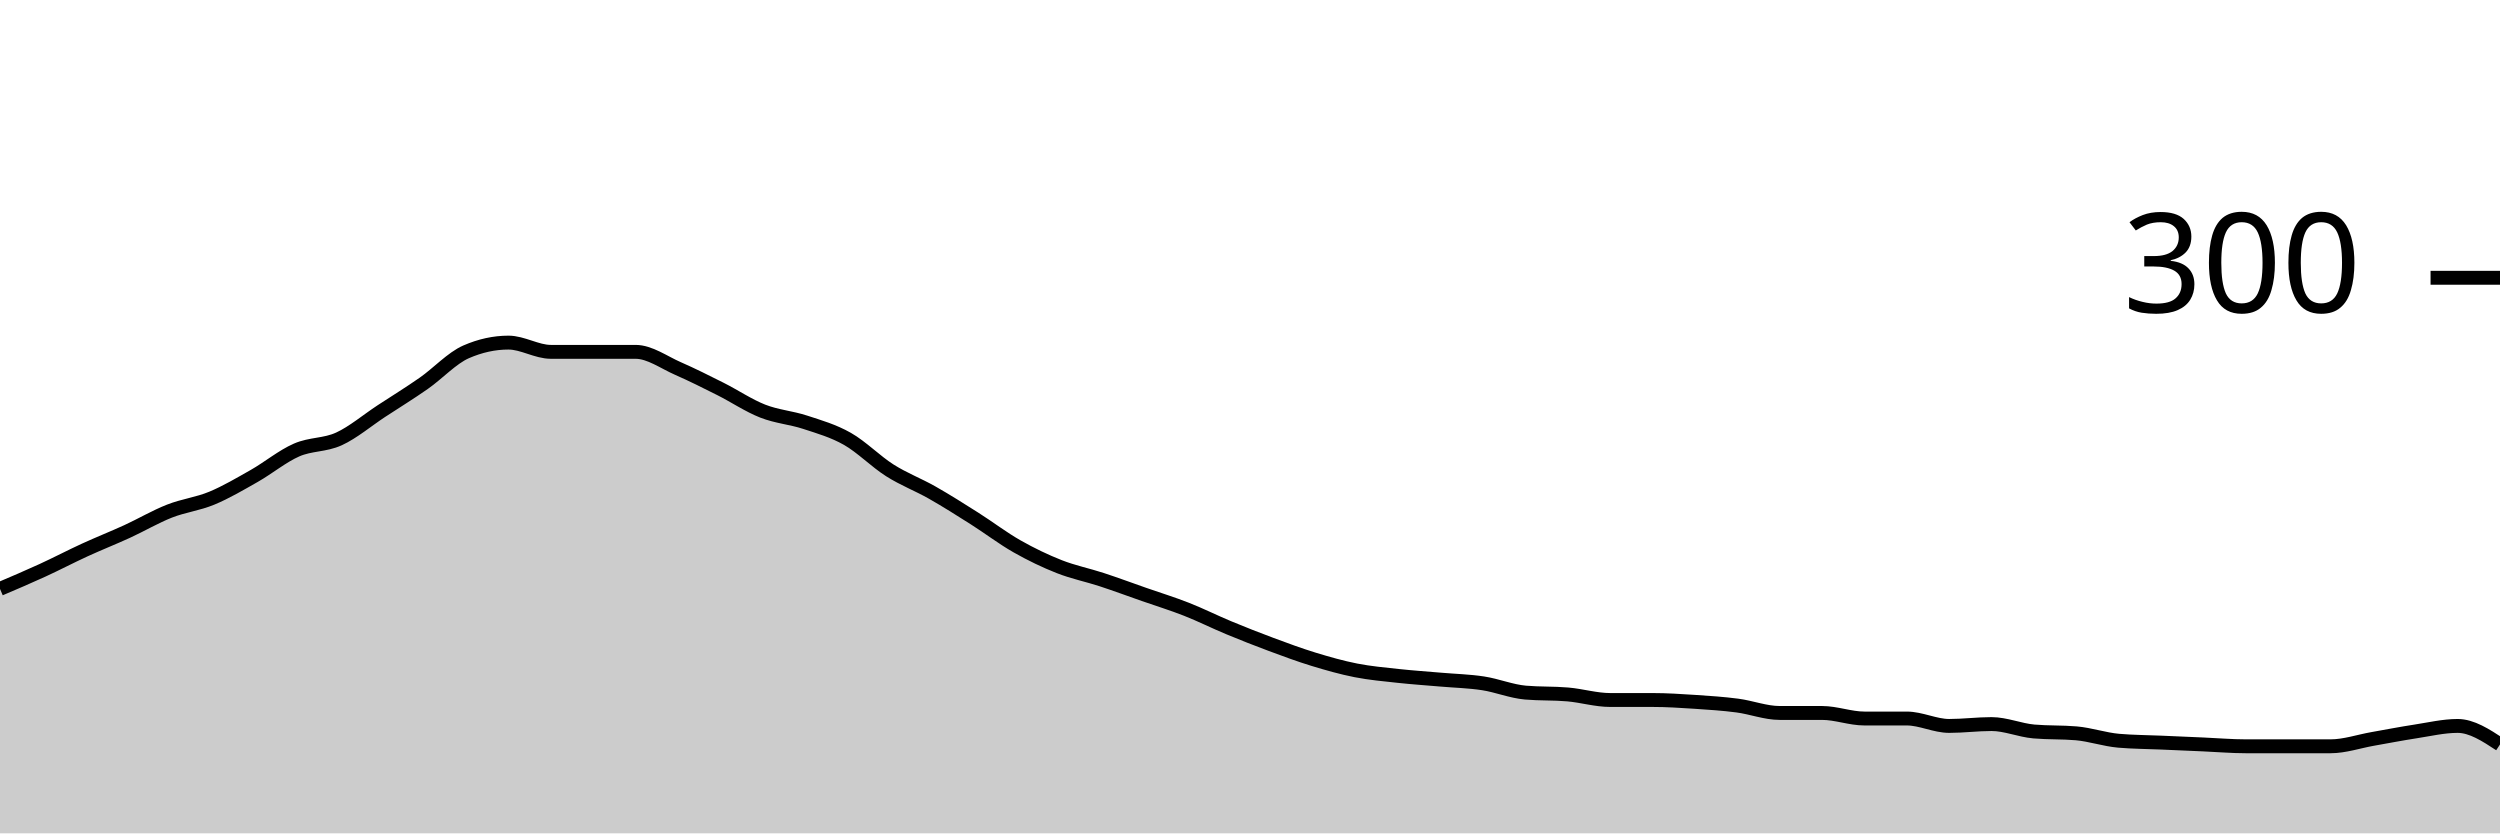
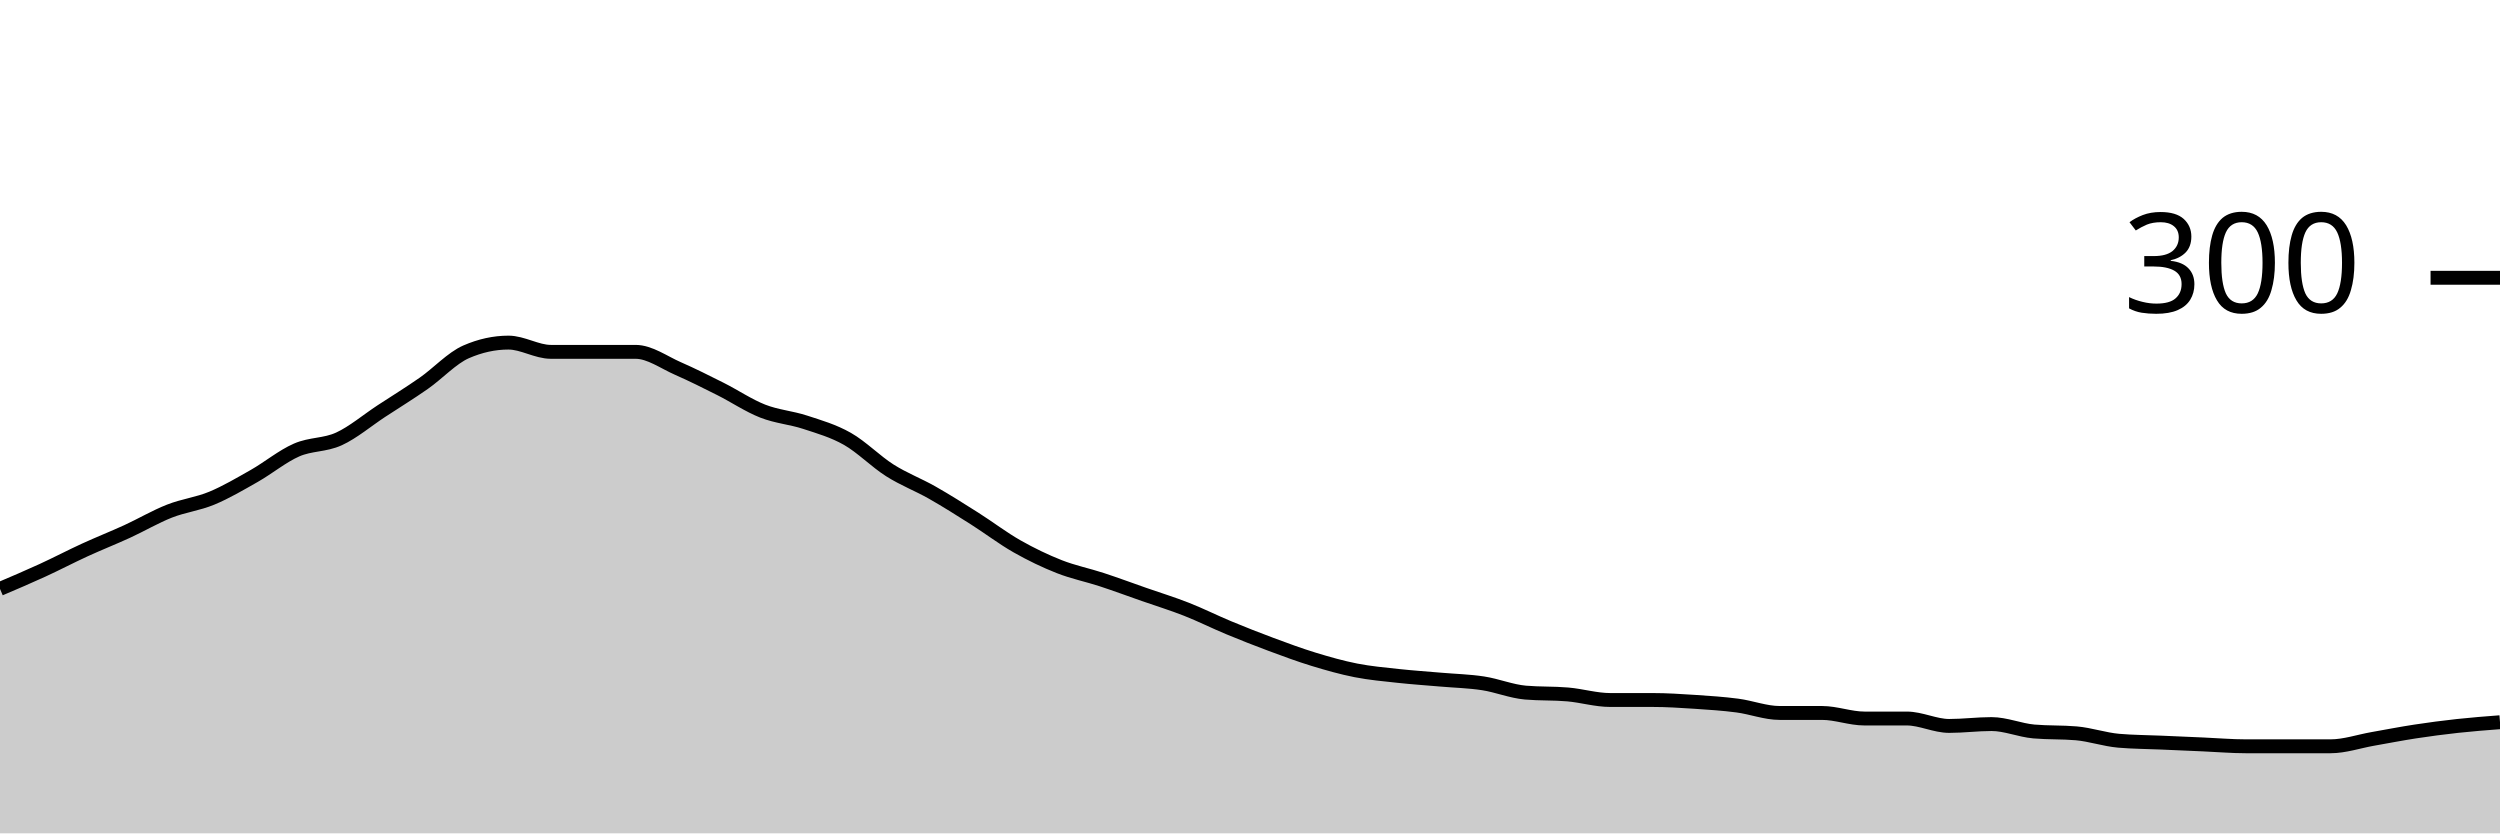
<svg xmlns="http://www.w3.org/2000/svg" viewBox="0 0 180 60">
  <g transform="translate(0,20)">
-     <path class="area" fill="rgba(0, 0, 0, 0.2)" d="M0,22.4C1.017,21.967,2.034,21.533,3.051,21.067C4.068,20.6,5.085,20.067,6.102,19.6C7.119,19.133,8.136,18.733,9.153,18.267C10.169,17.8,11.186,17.2,12.203,16.8C13.22,16.4,14.237,16.289,15.254,15.867C16.271,15.444,17.288,14.844,18.305,14.267C19.322,13.689,20.339,12.844,21.356,12.4C22.373,11.956,23.39,12.067,24.407,11.6C25.424,11.133,26.441,10.267,27.458,9.6C28.475,8.933,29.492,8.311,30.508,7.6C31.525,6.889,32.542,5.778,33.559,5.333C34.576,4.889,35.593,4.667,36.61,4.667C37.627,4.667,38.644,5.333,39.661,5.333C40.678,5.333,41.695,5.333,42.712,5.333C43.729,5.333,44.746,5.333,45.763,5.333C46.78,5.333,47.797,6.089,48.814,6.533C49.831,6.978,50.847,7.489,51.864,8C52.881,8.511,53.898,9.2,54.915,9.6C55.932,10,56.949,10.067,57.966,10.4C58.983,10.733,60,11.022,61.017,11.6C62.034,12.178,63.051,13.222,64.068,13.867C65.085,14.511,66.102,14.889,67.119,15.467C68.136,16.044,69.153,16.689,70.169,17.333C71.186,17.978,72.203,18.756,73.22,19.333C74.237,19.911,75.254,20.4,76.271,20.8C77.288,21.2,78.305,21.4,79.322,21.733C80.339,22.067,81.356,22.444,82.373,22.8C83.39,23.156,84.407,23.467,85.424,23.867C86.441,24.267,87.458,24.778,88.475,25.2C89.492,25.622,90.508,26.022,91.525,26.4C92.542,26.778,93.559,27.156,94.576,27.467C95.593,27.778,96.61,28.067,97.627,28.267C98.644,28.467,99.661,28.556,100.678,28.667C101.695,28.778,102.712,28.844,103.729,28.933C104.746,29.022,105.763,29.044,106.78,29.2C107.797,29.356,108.814,29.778,109.831,29.867C110.847,29.956,111.864,29.911,112.881,30C113.898,30.089,114.915,30.4,115.932,30.4C116.949,30.4,117.966,30.4,118.983,30.4C120,30.4,121.017,30.467,122.034,30.533C123.051,30.6,124.068,30.667,125.085,30.8C126.102,30.933,127.119,31.333,128.136,31.333C129.153,31.333,130.169,31.333,131.186,31.333C132.203,31.333,133.22,31.733,134.237,31.733C135.254,31.733,136.271,31.733,137.288,31.733C138.305,31.733,139.322,32.267,140.339,32.267C141.356,32.267,142.373,32.133,143.39,32.133C144.407,32.133,145.424,32.578,146.441,32.667C147.458,32.756,148.475,32.711,149.492,32.8C150.508,32.889,151.525,33.244,152.542,33.333C153.559,33.422,154.576,33.422,155.593,33.467C156.61,33.511,157.627,33.556,158.644,33.6C159.661,33.644,160.678,33.733,161.695,33.733C162.712,33.733,163.729,33.733,164.746,33.733C165.763,33.733,166.78,33.733,167.797,33.733C168.814,33.733,169.831,33.378,170.847,33.2C171.864,33.022,172.881,32.822,173.898,32.667C174.915,32.511,175.932,32.267,176.949,32.267C177.966,32.267,178.983,32.933,180,33.6L180,40C178.983,40,177.966,40,176.949,40C175.932,40,174.915,40,173.898,40C172.881,40,171.864,40,170.847,40C169.831,40,168.814,40,167.797,40C166.78,40,165.763,40,164.746,40C163.729,40,162.712,40,161.695,40C160.678,40,159.661,40,158.644,40C157.627,40,156.61,40,155.593,40C154.576,40,153.559,40,152.542,40C151.525,40,150.508,40,149.492,40C148.475,40,147.458,40,146.441,40C145.424,40,144.407,40,143.39,40C142.373,40,141.356,40,140.339,40C139.322,40,138.305,40,137.288,40C136.271,40,135.254,40,134.237,40C133.22,40,132.203,40,131.186,40C130.169,40,129.153,40,128.136,40C127.119,40,126.102,40,125.085,40C124.068,40,123.051,40,122.034,40C121.017,40,120,40,118.983,40C117.966,40,116.949,40,115.932,40C114.915,40,113.898,40,112.881,40C111.864,40,110.847,40,109.831,40C108.814,40,107.797,40,106.78,40C105.763,40,104.746,40,103.729,40C102.712,40,101.695,40,100.678,40C99.661,40,98.644,40,97.627,40C96.61,40,95.593,40,94.576,40C93.559,40,92.542,40,91.525,40C90.508,40,89.492,40,88.475,40C87.458,40,86.441,40,85.424,40C84.407,40,83.39,40,82.373,40C81.356,40,80.339,40,79.322,40C78.305,40,77.288,40,76.271,40C75.254,40,74.237,40,73.22,40C72.203,40,71.186,40,70.169,40C69.153,40,68.136,40,67.119,40C66.102,40,65.085,40,64.068,40C63.051,40,62.034,40,61.017,40C60,40,58.983,40,57.966,40C56.949,40,55.932,40,54.915,40C53.898,40,52.881,40,51.864,40C50.847,40,49.831,40,48.814,40C47.797,40,46.78,40,45.763,40C44.746,40,43.729,40,42.712,40C41.695,40,40.678,40,39.661,40C38.644,40,37.627,40,36.61,40C35.593,40,34.576,40,33.559,40C32.542,40,31.525,40,30.508,40C29.492,40,28.475,40,27.458,40C26.441,40,25.424,40,24.407,40C23.39,40,22.373,40,21.356,40C20.339,40,19.322,40,18.305,40C17.288,40,16.271,40,15.254,40C14.237,40,13.22,40,12.203,40C11.186,40,10.169,40,9.153,40C8.136,40,7.119,40,6.102,40C5.085,40,4.068,40,3.051,40C2.034,40,1.017,40,0,40Z" />
-     <path class="line" stroke="black" fill="none" d="M0,22.4C1.017,21.967,2.034,21.533,3.051,21.067C4.068,20.6,5.085,20.067,6.102,19.6C7.119,19.133,8.136,18.733,9.153,18.267C10.169,17.8,11.186,17.2,12.203,16.8C13.22,16.4,14.237,16.289,15.254,15.867C16.271,15.444,17.288,14.844,18.305,14.267C19.322,13.689,20.339,12.844,21.356,12.4C22.373,11.956,23.39,12.067,24.407,11.6C25.424,11.133,26.441,10.267,27.458,9.6C28.475,8.933,29.492,8.311,30.508,7.6C31.525,6.889,32.542,5.778,33.559,5.333C34.576,4.889,35.593,4.667,36.61,4.667C37.627,4.667,38.644,5.333,39.661,5.333C40.678,5.333,41.695,5.333,42.712,5.333C43.729,5.333,44.746,5.333,45.763,5.333C46.78,5.333,47.797,6.089,48.814,6.533C49.831,6.978,50.847,7.489,51.864,8C52.881,8.511,53.898,9.2,54.915,9.6C55.932,10,56.949,10.067,57.966,10.4C58.983,10.733,60,11.022,61.017,11.6C62.034,12.178,63.051,13.222,64.068,13.867C65.085,14.511,66.102,14.889,67.119,15.467C68.136,16.044,69.153,16.689,70.169,17.333C71.186,17.978,72.203,18.756,73.22,19.333C74.237,19.911,75.254,20.4,76.271,20.8C77.288,21.2,78.305,21.4,79.322,21.733C80.339,22.067,81.356,22.444,82.373,22.8C83.39,23.156,84.407,23.467,85.424,23.867C86.441,24.267,87.458,24.778,88.475,25.2C89.492,25.622,90.508,26.022,91.525,26.4C92.542,26.778,93.559,27.156,94.576,27.467C95.593,27.778,96.61,28.067,97.627,28.267C98.644,28.467,99.661,28.556,100.678,28.667C101.695,28.778,102.712,28.844,103.729,28.933C104.746,29.022,105.763,29.044,106.78,29.2C107.797,29.356,108.814,29.778,109.831,29.867C110.847,29.956,111.864,29.911,112.881,30C113.898,30.089,114.915,30.4,115.932,30.4C116.949,30.4,117.966,30.4,118.983,30.4C120,30.4,121.017,30.467,122.034,30.533C123.051,30.6,124.068,30.667,125.085,30.8C126.102,30.933,127.119,31.333,128.136,31.333C129.153,31.333,130.169,31.333,131.186,31.333C132.203,31.333,133.22,31.733,134.237,31.733C135.254,31.733,136.271,31.733,137.288,31.733C138.305,31.733,139.322,32.267,140.339,32.267C141.356,32.267,142.373,32.133,143.39,32.133C144.407,32.133,145.424,32.578,146.441,32.667C147.458,32.756,148.475,32.711,149.492,32.8C150.508,32.889,151.525,33.244,152.542,33.333C153.559,33.422,154.576,33.422,155.593,33.467C156.61,33.511,157.627,33.556,158.644,33.6C159.661,33.644,160.678,33.733,161.695,33.733C162.712,33.733,163.729,33.733,164.746,33.733C165.763,33.733,166.78,33.733,167.797,33.733C168.814,33.733,169.831,33.378,170.847,33.2C171.864,33.022,172.881,32.822,173.898,32.667C174.915,32.511,175.932,32.267,176.949,32.267C177.966,32.267,178.983,32.933,180,33.6" />
+     <path class="area" fill="rgba(0, 0, 0, 0.2)" d="M0,22.4C1.017,21.967,2.034,21.533,3.051,21.067C4.068,20.6,5.085,20.067,6.102,19.6C7.119,19.133,8.136,18.733,9.153,18.267C10.169,17.8,11.186,17.2,12.203,16.8C13.22,16.4,14.237,16.289,15.254,15.867C16.271,15.444,17.288,14.844,18.305,14.267C19.322,13.689,20.339,12.844,21.356,12.4C22.373,11.956,23.39,12.067,24.407,11.6C25.424,11.133,26.441,10.267,27.458,9.6C28.475,8.933,29.492,8.311,30.508,7.6C31.525,6.889,32.542,5.778,33.559,5.333C34.576,4.889,35.593,4.667,36.61,4.667C37.627,4.667,38.644,5.333,39.661,5.333C40.678,5.333,41.695,5.333,42.712,5.333C43.729,5.333,44.746,5.333,45.763,5.333C46.78,5.333,47.797,6.089,48.814,6.533C49.831,6.978,50.847,7.489,51.864,8C52.881,8.511,53.898,9.2,54.915,9.6C55.932,10,56.949,10.067,57.966,10.4C58.983,10.733,60,11.022,61.017,11.6C62.034,12.178,63.051,13.222,64.068,13.867C65.085,14.511,66.102,14.889,67.119,15.467C68.136,16.044,69.153,16.689,70.169,17.333C71.186,17.978,72.203,18.756,73.22,19.333C74.237,19.911,75.254,20.4,76.271,20.8C77.288,21.2,78.305,21.4,79.322,21.733C80.339,22.067,81.356,22.444,82.373,22.8C83.39,23.156,84.407,23.467,85.424,23.867C86.441,24.267,87.458,24.778,88.475,25.2C89.492,25.622,90.508,26.022,91.525,26.4C92.542,26.778,93.559,27.156,94.576,27.467C95.593,27.778,96.61,28.067,97.627,28.267C98.644,28.467,99.661,28.556,100.678,28.667C101.695,28.778,102.712,28.844,103.729,28.933C104.746,29.022,105.763,29.044,106.78,29.2C107.797,29.356,108.814,29.778,109.831,29.867C110.847,29.956,111.864,29.911,112.881,30C113.898,30.089,114.915,30.4,115.932,30.4C116.949,30.4,117.966,30.4,118.983,30.4C120,30.4,121.017,30.467,122.034,30.533C123.051,30.6,124.068,30.667,125.085,30.8C126.102,30.933,127.119,31.333,128.136,31.333C129.153,31.333,130.169,31.333,131.186,31.333C132.203,31.333,133.22,31.733,134.237,31.733C135.254,31.733,136.271,31.733,137.288,31.733C138.305,31.733,139.322,32.267,140.339,32.267C141.356,32.267,142.373,32.133,143.39,32.133C144.407,32.133,145.424,32.578,146.441,32.667C147.458,32.756,148.475,32.711,149.492,32.8C150.508,32.889,151.525,33.244,152.542,33.333C153.559,33.422,154.576,33.422,155.593,33.467C156.61,33.511,157.627,33.556,158.644,33.6C159.661,33.644,160.678,33.733,161.695,33.733C162.712,33.733,163.729,33.733,164.746,33.733C165.763,33.733,166.78,33.733,167.797,33.733C168.814,33.733,169.831,33.378,170.847,33.2C171.864,33.022,172.881,32.822,173.898,32.667C174.915,32.511,175.932,32.378,176.949,32.267C177.966,32.156,178.983,32.078,180,32L180,40C178.983,40,177.966,40,176.949,40C175.932,40,174.915,40,173.898,40C172.881,40,171.864,40,170.847,40C169.831,40,168.814,40,167.797,40C166.78,40,165.763,40,164.746,40C163.729,40,162.712,40,161.695,40C160.678,40,159.661,40,158.644,40C157.627,40,156.61,40,155.593,40C154.576,40,153.559,40,152.542,40C151.525,40,150.508,40,149.492,40C148.475,40,147.458,40,146.441,40C145.424,40,144.407,40,143.39,40C142.373,40,141.356,40,140.339,40C139.322,40,138.305,40,137.288,40C136.271,40,135.254,40,134.237,40C133.22,40,132.203,40,131.186,40C130.169,40,129.153,40,128.136,40C127.119,40,126.102,40,125.085,40C124.068,40,123.051,40,122.034,40C121.017,40,120,40,118.983,40C117.966,40,116.949,40,115.932,40C114.915,40,113.898,40,112.881,40C111.864,40,110.847,40,109.831,40C108.814,40,107.797,40,106.78,40C105.763,40,104.746,40,103.729,40C102.712,40,101.695,40,100.678,40C99.661,40,98.644,40,97.627,40C96.61,40,95.593,40,94.576,40C93.559,40,92.542,40,91.525,40C90.508,40,89.492,40,88.475,40C87.458,40,86.441,40,85.424,40C84.407,40,83.39,40,82.373,40C81.356,40,80.339,40,79.322,40C78.305,40,77.288,40,76.271,40C75.254,40,74.237,40,73.22,40C72.203,40,71.186,40,70.169,40C69.153,40,68.136,40,67.119,40C66.102,40,65.085,40,64.068,40C63.051,40,62.034,40,61.017,40C60,40,58.983,40,57.966,40C56.949,40,55.932,40,54.915,40C53.898,40,52.881,40,51.864,40C50.847,40,49.831,40,48.814,40C47.797,40,46.78,40,45.763,40C44.746,40,43.729,40,42.712,40C41.695,40,40.678,40,39.661,40C38.644,40,37.627,40,36.61,40C35.593,40,34.576,40,33.559,40C32.542,40,31.525,40,30.508,40C29.492,40,28.475,40,27.458,40C26.441,40,25.424,40,24.407,40C23.39,40,22.373,40,21.356,40C20.339,40,19.322,40,18.305,40C17.288,40,16.271,40,15.254,40C14.237,40,13.22,40,12.203,40C11.186,40,10.169,40,9.153,40C8.136,40,7.119,40,6.102,40C5.085,40,4.068,40,3.051,40C2.034,40,1.017,40,0,40Z" />
+     <path class="line" stroke="black" fill="none" d="M0,22.4C1.017,21.967,2.034,21.533,3.051,21.067C4.068,20.6,5.085,20.067,6.102,19.6C7.119,19.133,8.136,18.733,9.153,18.267C10.169,17.8,11.186,17.2,12.203,16.8C13.22,16.4,14.237,16.289,15.254,15.867C16.271,15.444,17.288,14.844,18.305,14.267C19.322,13.689,20.339,12.844,21.356,12.4C22.373,11.956,23.39,12.067,24.407,11.6C25.424,11.133,26.441,10.267,27.458,9.6C28.475,8.933,29.492,8.311,30.508,7.6C31.525,6.889,32.542,5.778,33.559,5.333C34.576,4.889,35.593,4.667,36.61,4.667C37.627,4.667,38.644,5.333,39.661,5.333C40.678,5.333,41.695,5.333,42.712,5.333C43.729,5.333,44.746,5.333,45.763,5.333C46.78,5.333,47.797,6.089,48.814,6.533C49.831,6.978,50.847,7.489,51.864,8C52.881,8.511,53.898,9.2,54.915,9.6C55.932,10,56.949,10.067,57.966,10.4C58.983,10.733,60,11.022,61.017,11.6C62.034,12.178,63.051,13.222,64.068,13.867C65.085,14.511,66.102,14.889,67.119,15.467C68.136,16.044,69.153,16.689,70.169,17.333C71.186,17.978,72.203,18.756,73.22,19.333C74.237,19.911,75.254,20.4,76.271,20.8C77.288,21.2,78.305,21.4,79.322,21.733C80.339,22.067,81.356,22.444,82.373,22.8C83.39,23.156,84.407,23.467,85.424,23.867C86.441,24.267,87.458,24.778,88.475,25.2C89.492,25.622,90.508,26.022,91.525,26.4C92.542,26.778,93.559,27.156,94.576,27.467C95.593,27.778,96.61,28.067,97.627,28.267C98.644,28.467,99.661,28.556,100.678,28.667C101.695,28.778,102.712,28.844,103.729,28.933C104.746,29.022,105.763,29.044,106.78,29.2C107.797,29.356,108.814,29.778,109.831,29.867C110.847,29.956,111.864,29.911,112.881,30C113.898,30.089,114.915,30.4,115.932,30.4C116.949,30.4,117.966,30.4,118.983,30.4C120,30.4,121.017,30.467,122.034,30.533C123.051,30.6,124.068,30.667,125.085,30.8C126.102,30.933,127.119,31.333,128.136,31.333C129.153,31.333,130.169,31.333,131.186,31.333C132.203,31.333,133.22,31.733,134.237,31.733C135.254,31.733,136.271,31.733,137.288,31.733C138.305,31.733,139.322,32.267,140.339,32.267C141.356,32.267,142.373,32.133,143.39,32.133C144.407,32.133,145.424,32.578,146.441,32.667C147.458,32.756,148.475,32.711,149.492,32.8C150.508,32.889,151.525,33.244,152.542,33.333C153.559,33.422,154.576,33.422,155.593,33.467C156.61,33.511,157.627,33.556,158.644,33.6C159.661,33.644,160.678,33.733,161.695,33.733C162.712,33.733,163.729,33.733,164.746,33.733C165.763,33.733,166.78,33.733,167.797,33.733C168.814,33.733,169.831,33.378,170.847,33.2C171.864,33.022,172.881,32.822,173.898,32.667C174.915,32.511,175.932,32.378,176.949,32.267C177.966,32.156,178.983,32.078,180,32" />
    <path class="axis-ceiling" stroke-width="1" stroke="black" fill="none" d="M175,0L180,0" />
    <text class="axis-ceiling-label" font-family="sans-serif" text-anchor="end" font-size="10px" x="170" y="2.5">300</text>
  </g>
</svg>
